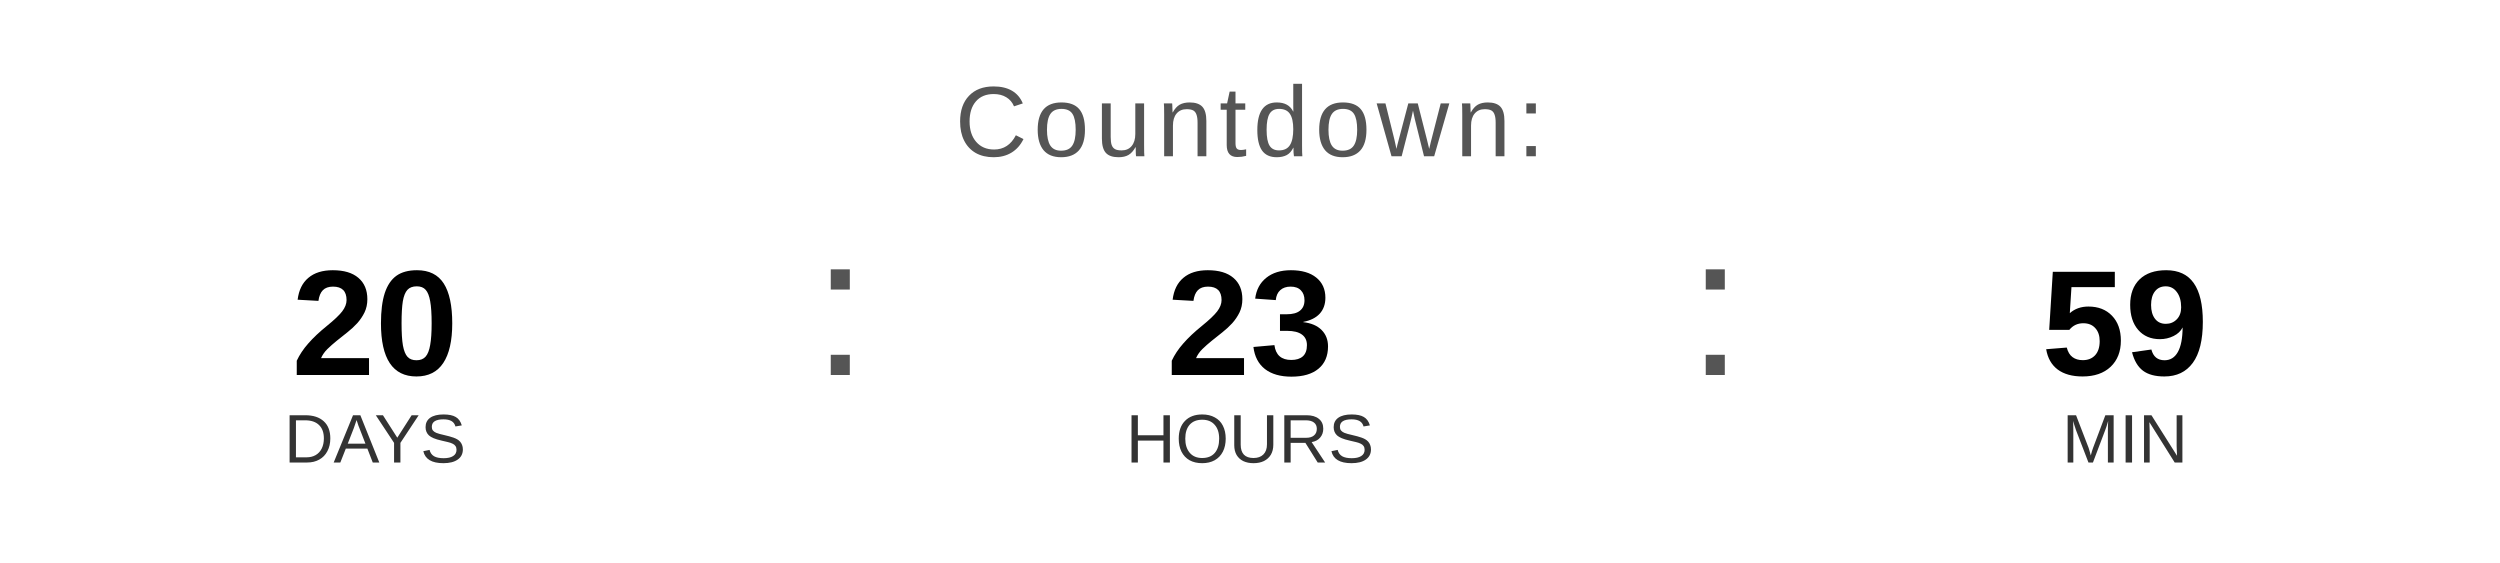
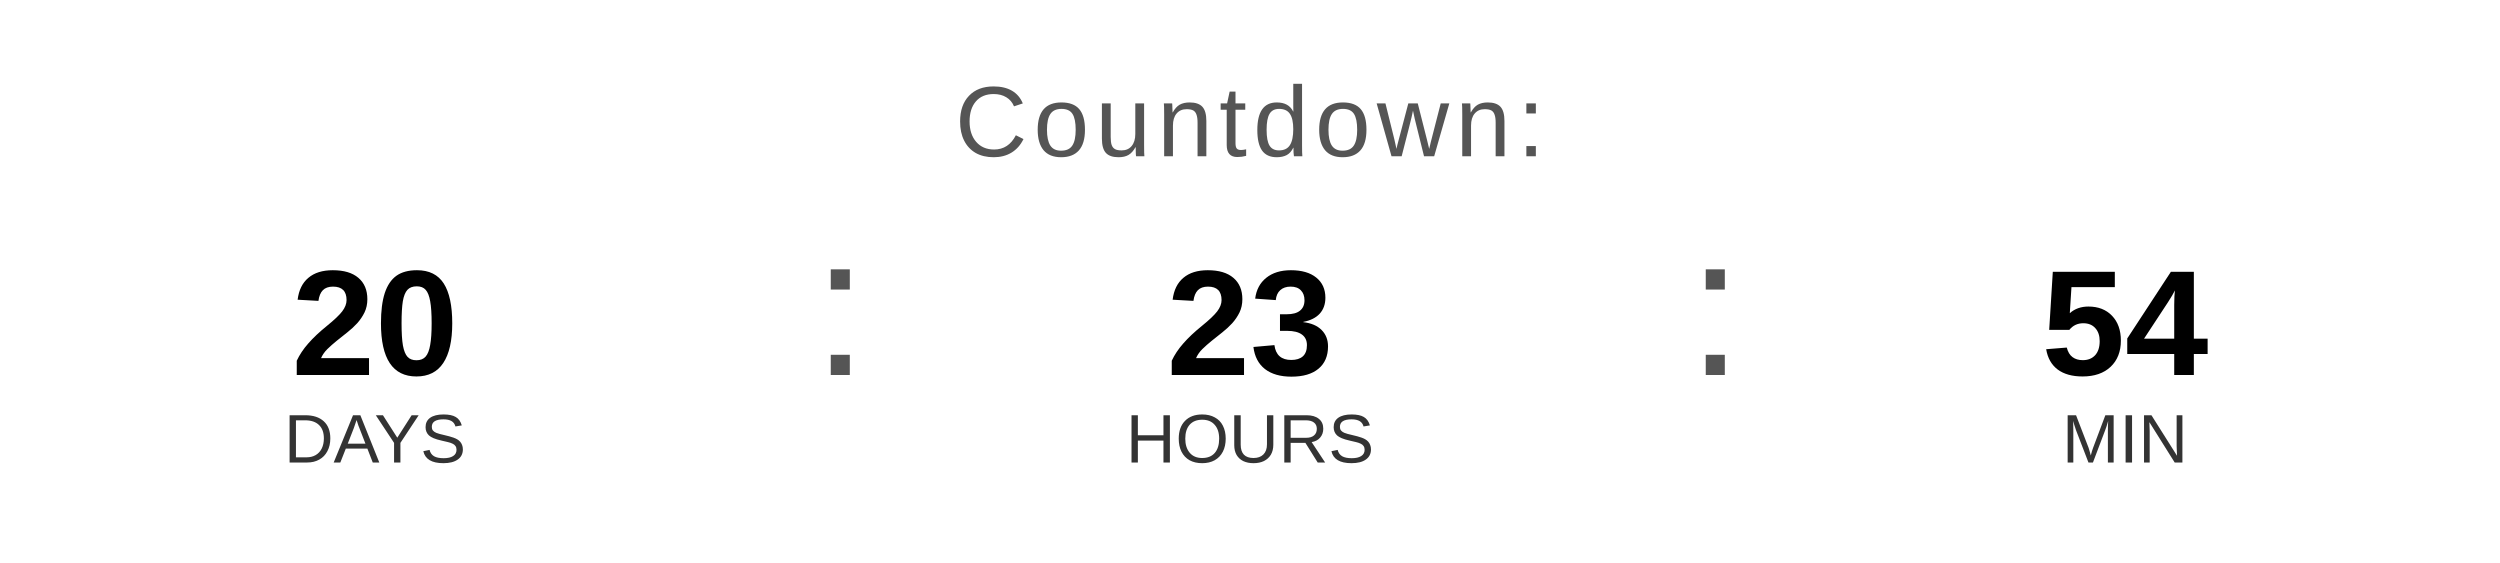
<svg xmlns="http://www.w3.org/2000/svg" width="400" height="90" viewBox="0 0 400 90">
  <text x="200" y="25" font-family="Arial, Helvetica, sans-serif" font-size="16" fill="#555555" text-anchor="middle" letter-spacing="1">
    Countdown:
  </text>
  <text x="60" y="60" font-family="Arial, Helvetica, sans-serif" font-size="24" font-weight="bold" fill="#000000" text-anchor="middle">20</text>
  <text x="60" y="74" font-family="Arial, Helvetica, sans-serif" font-size="11" fill="#333333" text-anchor="middle">DAYS</text>
  <text x="130" y="60" font-family="Arial, sans-serif" font-size="32" fill="#555555">:</text>
  <text x="200" y="60" font-family="Arial, Helvetica, sans-serif" font-size="24" font-weight="bold" fill="#000000" text-anchor="middle">23</text>
  <text x="200" y="74" font-family="Arial, Helvetica, sans-serif" font-size="11" fill="#333333" text-anchor="middle">HOURS</text>
  <text x="270" y="60" font-family="Arial, sans-serif" font-size="32" fill="#555555">:</text>
-   <text x="340" y="60" font-family="Arial, Helvetica, sans-serif" font-size="24" font-weight="bold" fill="#000000" text-anchor="middle">59</text>
+   <text x="340" y="60" font-family="Arial, Helvetica, sans-serif" font-size="24" font-weight="bold" fill="#000000" text-anchor="middle">54</text>
  <text x="340" y="74" font-family="Arial, Helvetica, sans-serif" font-size="11" fill="#333333" text-anchor="middle">MIN</text>
</svg>
